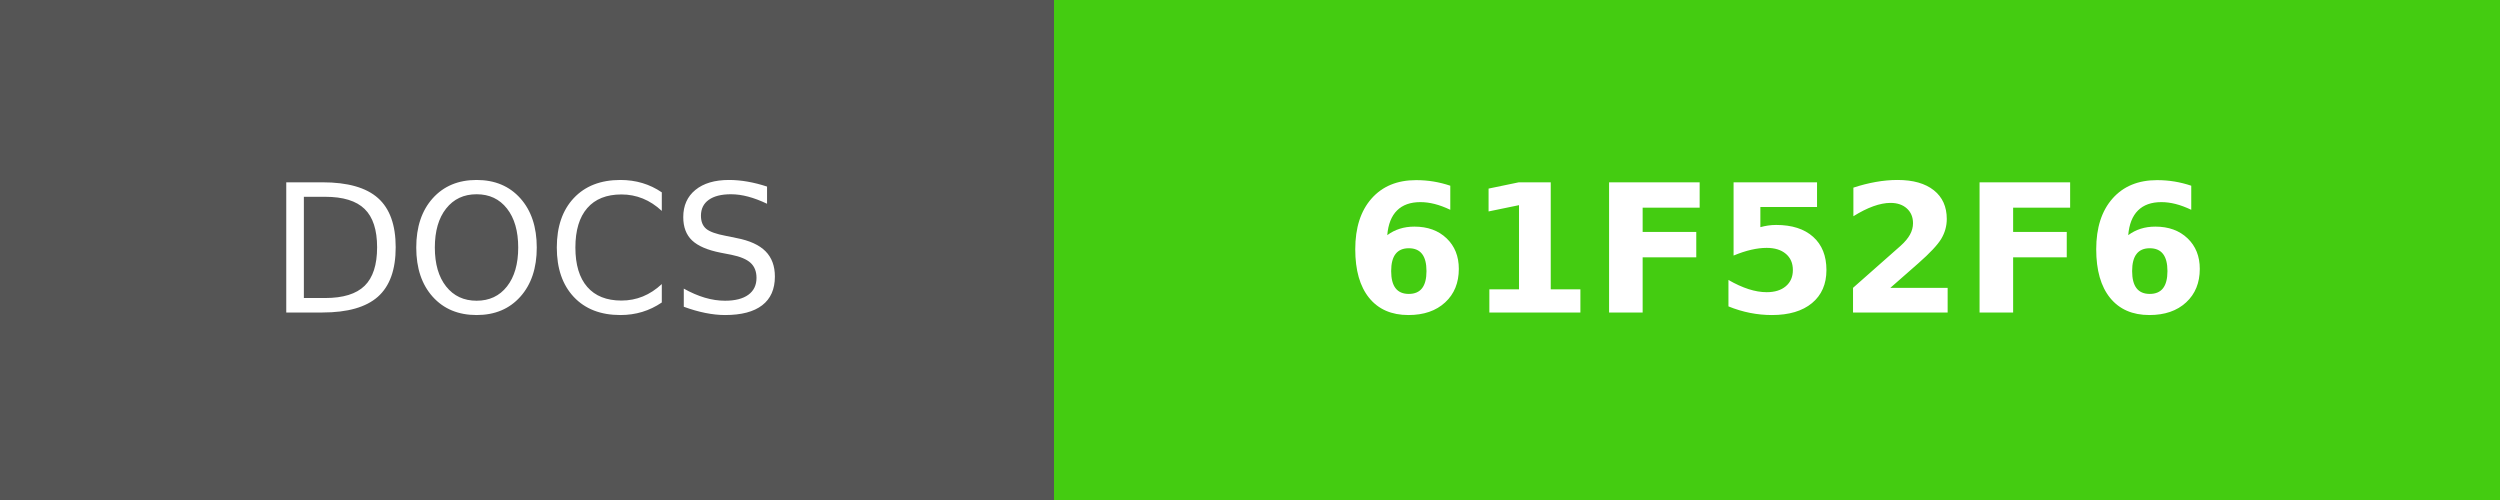
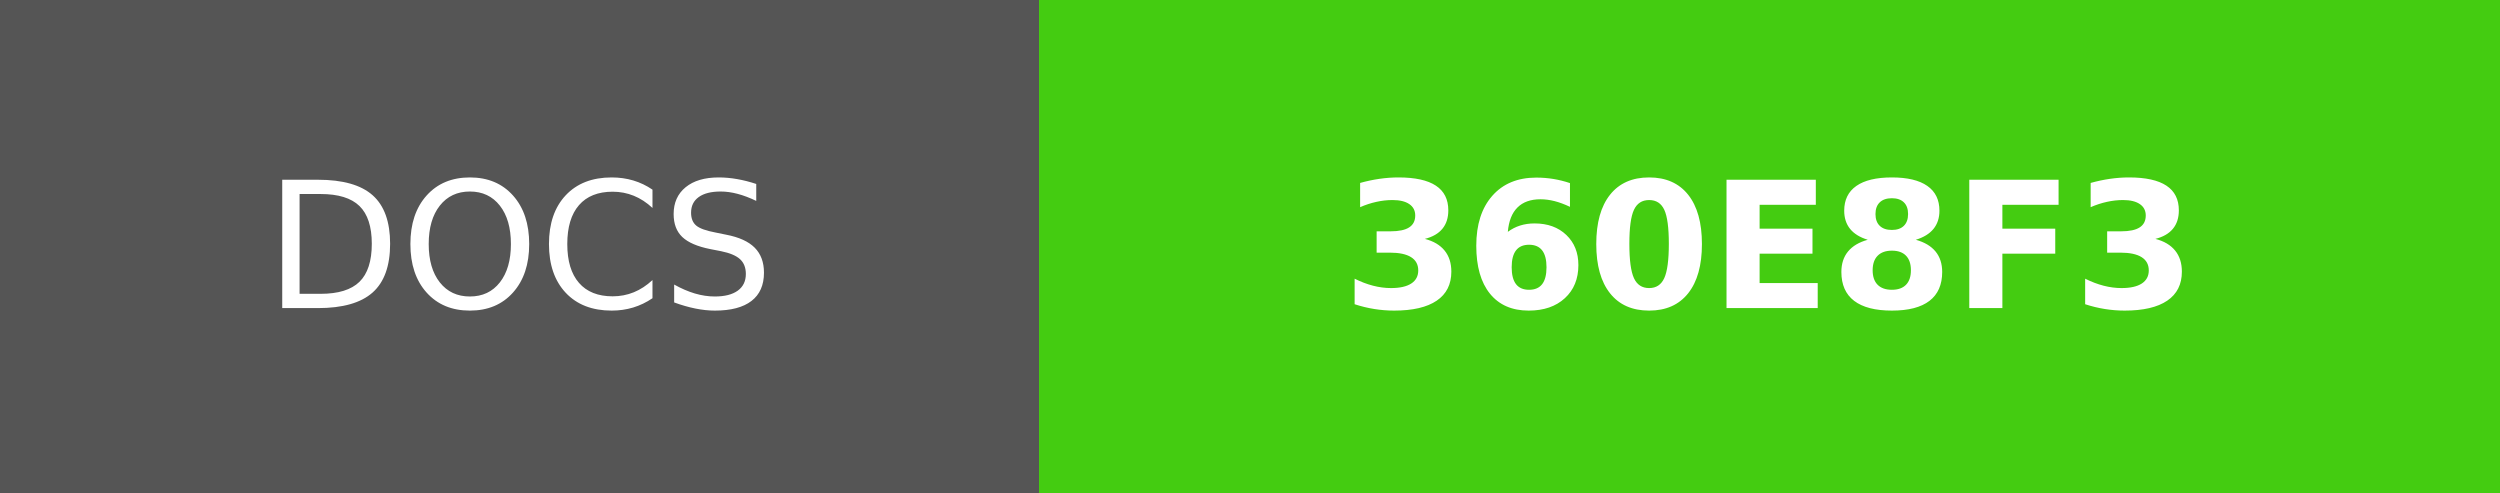
- <svg xmlns="http://www.w3.org/2000/svg" width="140" height="28" role="img" aria-label="DOCS: 61F52F6">
+ <svg xmlns="http://www.w3.org/2000/svg" width="142" height="28" role="img" aria-label="DOCS: 360E8F3">
  <g shape-rendering="crispEdges">
    <rect width="59" height="28" fill="#555" />
-     <rect x="59" width="81" height="28" fill="#4c1" />
+     <rect x="59" width="83" height="28" fill="#4c1" />
  </g>
  <g fill="#fff" text-anchor="middle" font-family="Verdana,Geneva,DejaVu Sans,sans-serif" text-rendering="geometricPrecision" font-size="100">
    <text fill="#fff" x="295" y="175" transform="scale(.1)" textLength="350">DOCS</text>
-     <text fill="#fff" x="995" y="175" font-weight="bold" transform="scale(.1)" textLength="570">61F52F6</text>
+     <text fill="#fff" x="1005" y="175" font-weight="bold" transform="scale(.1)" textLength="590">360E8F3</text>
  </g>
</svg>
